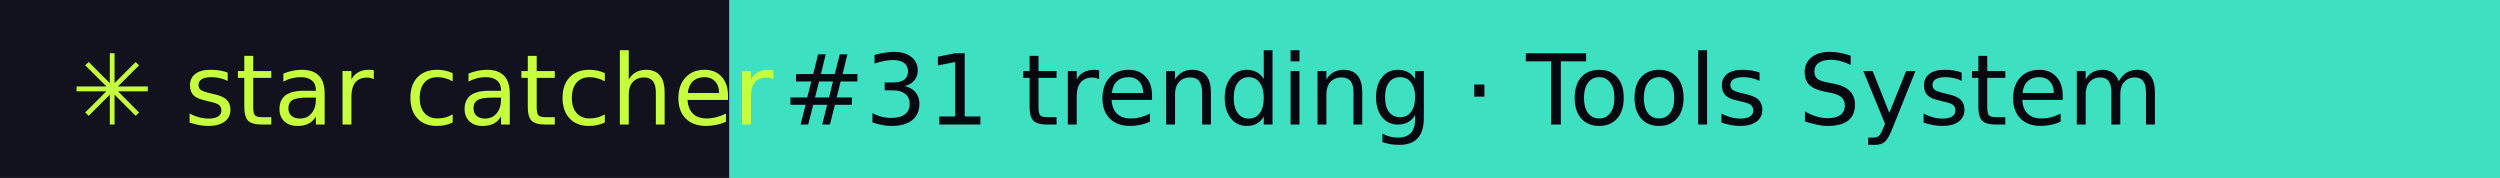
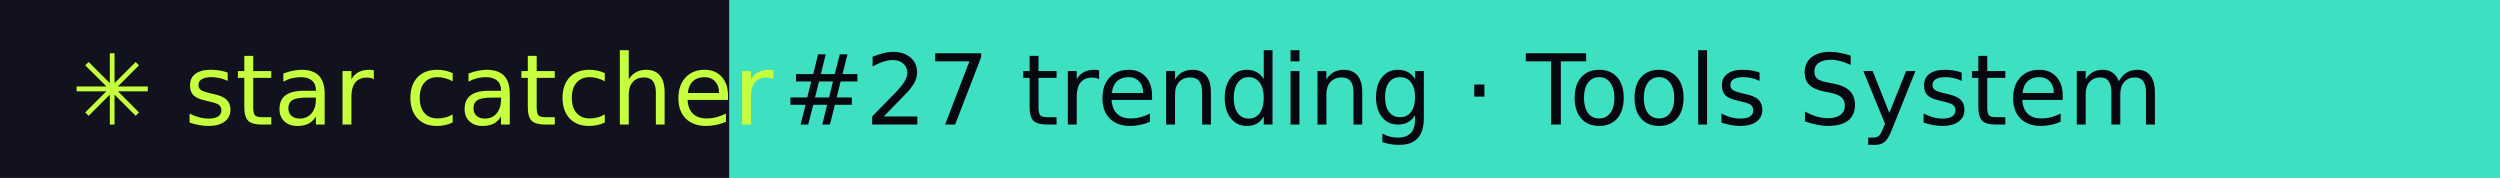
- <svg xmlns="http://www.w3.org/2000/svg" width="281" height="20" role="img" aria-label="star catcher: #31 trending · Tools System">
+ <svg xmlns="http://www.w3.org/2000/svg" width="281" height="20" role="img" aria-label="star catcher: #27 trending · Tools System">
  <rect width="82" height="20" fill="#12121F" />
  <rect x="82" width="199" height="20" fill="#3DE0C0" />
  <g font-family="Verdana,DejaVu Sans,sans-serif" font-size="11">
    <text x="8" y="14" fill="#C6FF3D">✳ star catcher</text>
-     <text x="88" y="14" fill="#07070F">#31 trending · Tools System</text>
+     <text x="88" y="14" fill="#07070F">#27 trending · Tools System</text>
  </g>
</svg>
